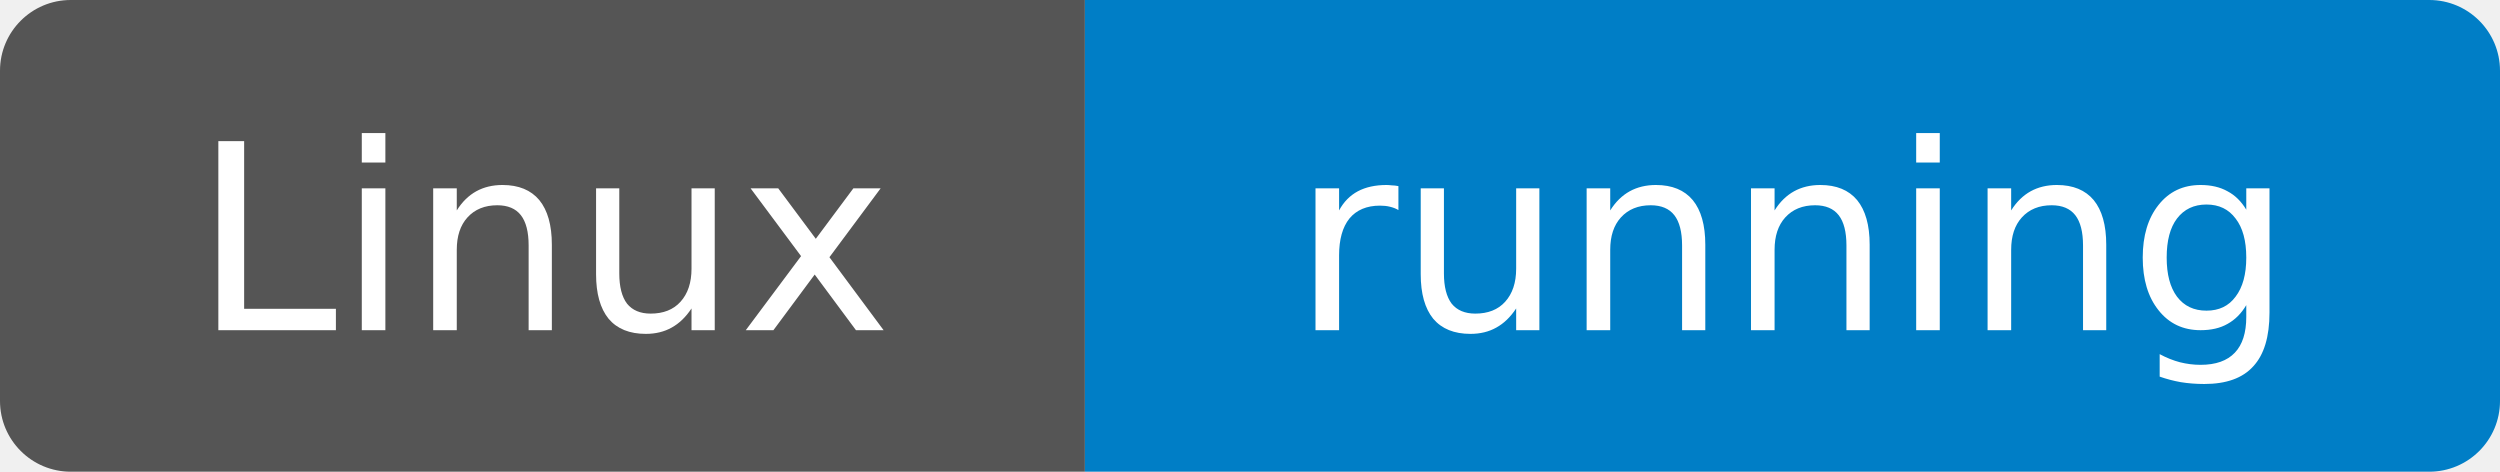
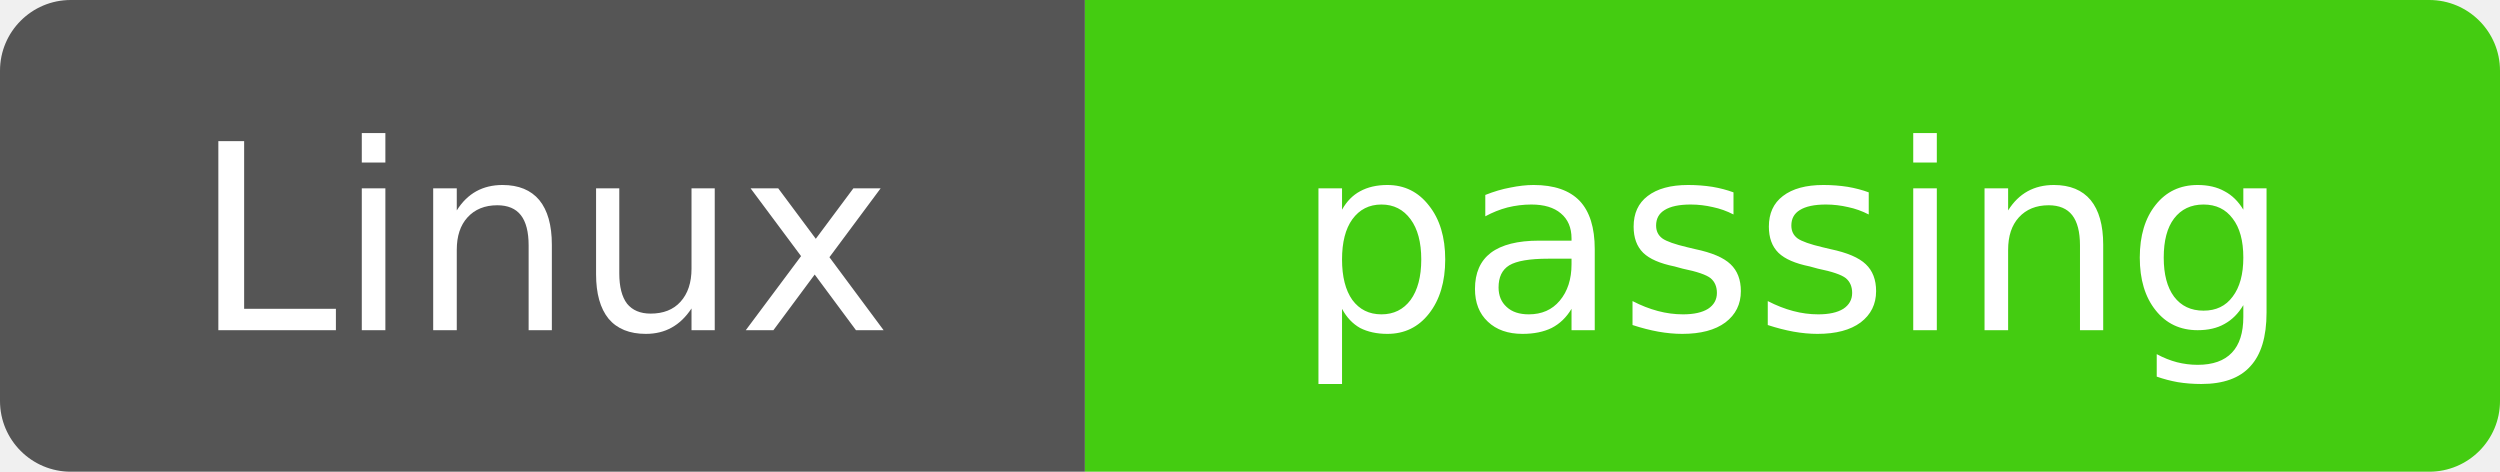
- <svg xmlns="http://www.w3.org/2000/svg" width="106" height="20" role="img" aria-label="Linux: running — main@47d4745c2fe72780d1ff097448fd4905e7c75cd7; build 75956697">
+ <svg xmlns="http://www.w3.org/2000/svg" width="106" height="20" role="img" aria-label="Linux: passing — main@47d4745c2fe72780d1ff097448fd4905e7c75cd7; build 75956697">
  <clipPath id="r">
    <rect width="106" height="20" rx="3" />
  </clipPath>
  <g clip-path="url(#r)">
    <rect width="46" height="20" fill="#555" />
-     <rect x="46" width="60" height="20" fill="#007ec6" />
+     <rect x="46" width="60" height="20" fill="#4c1" />
  </g>
  <g fill="#fff" text-anchor="middle" font-family="Verdana,DejaVu Sans,sans-serif" font-size="11">
    <text x="23" y="14">Linux</text>
-     <text x="76" y="14">running</text>
+     <text x="76" y="14">passing</text>
  </g>
</svg>
